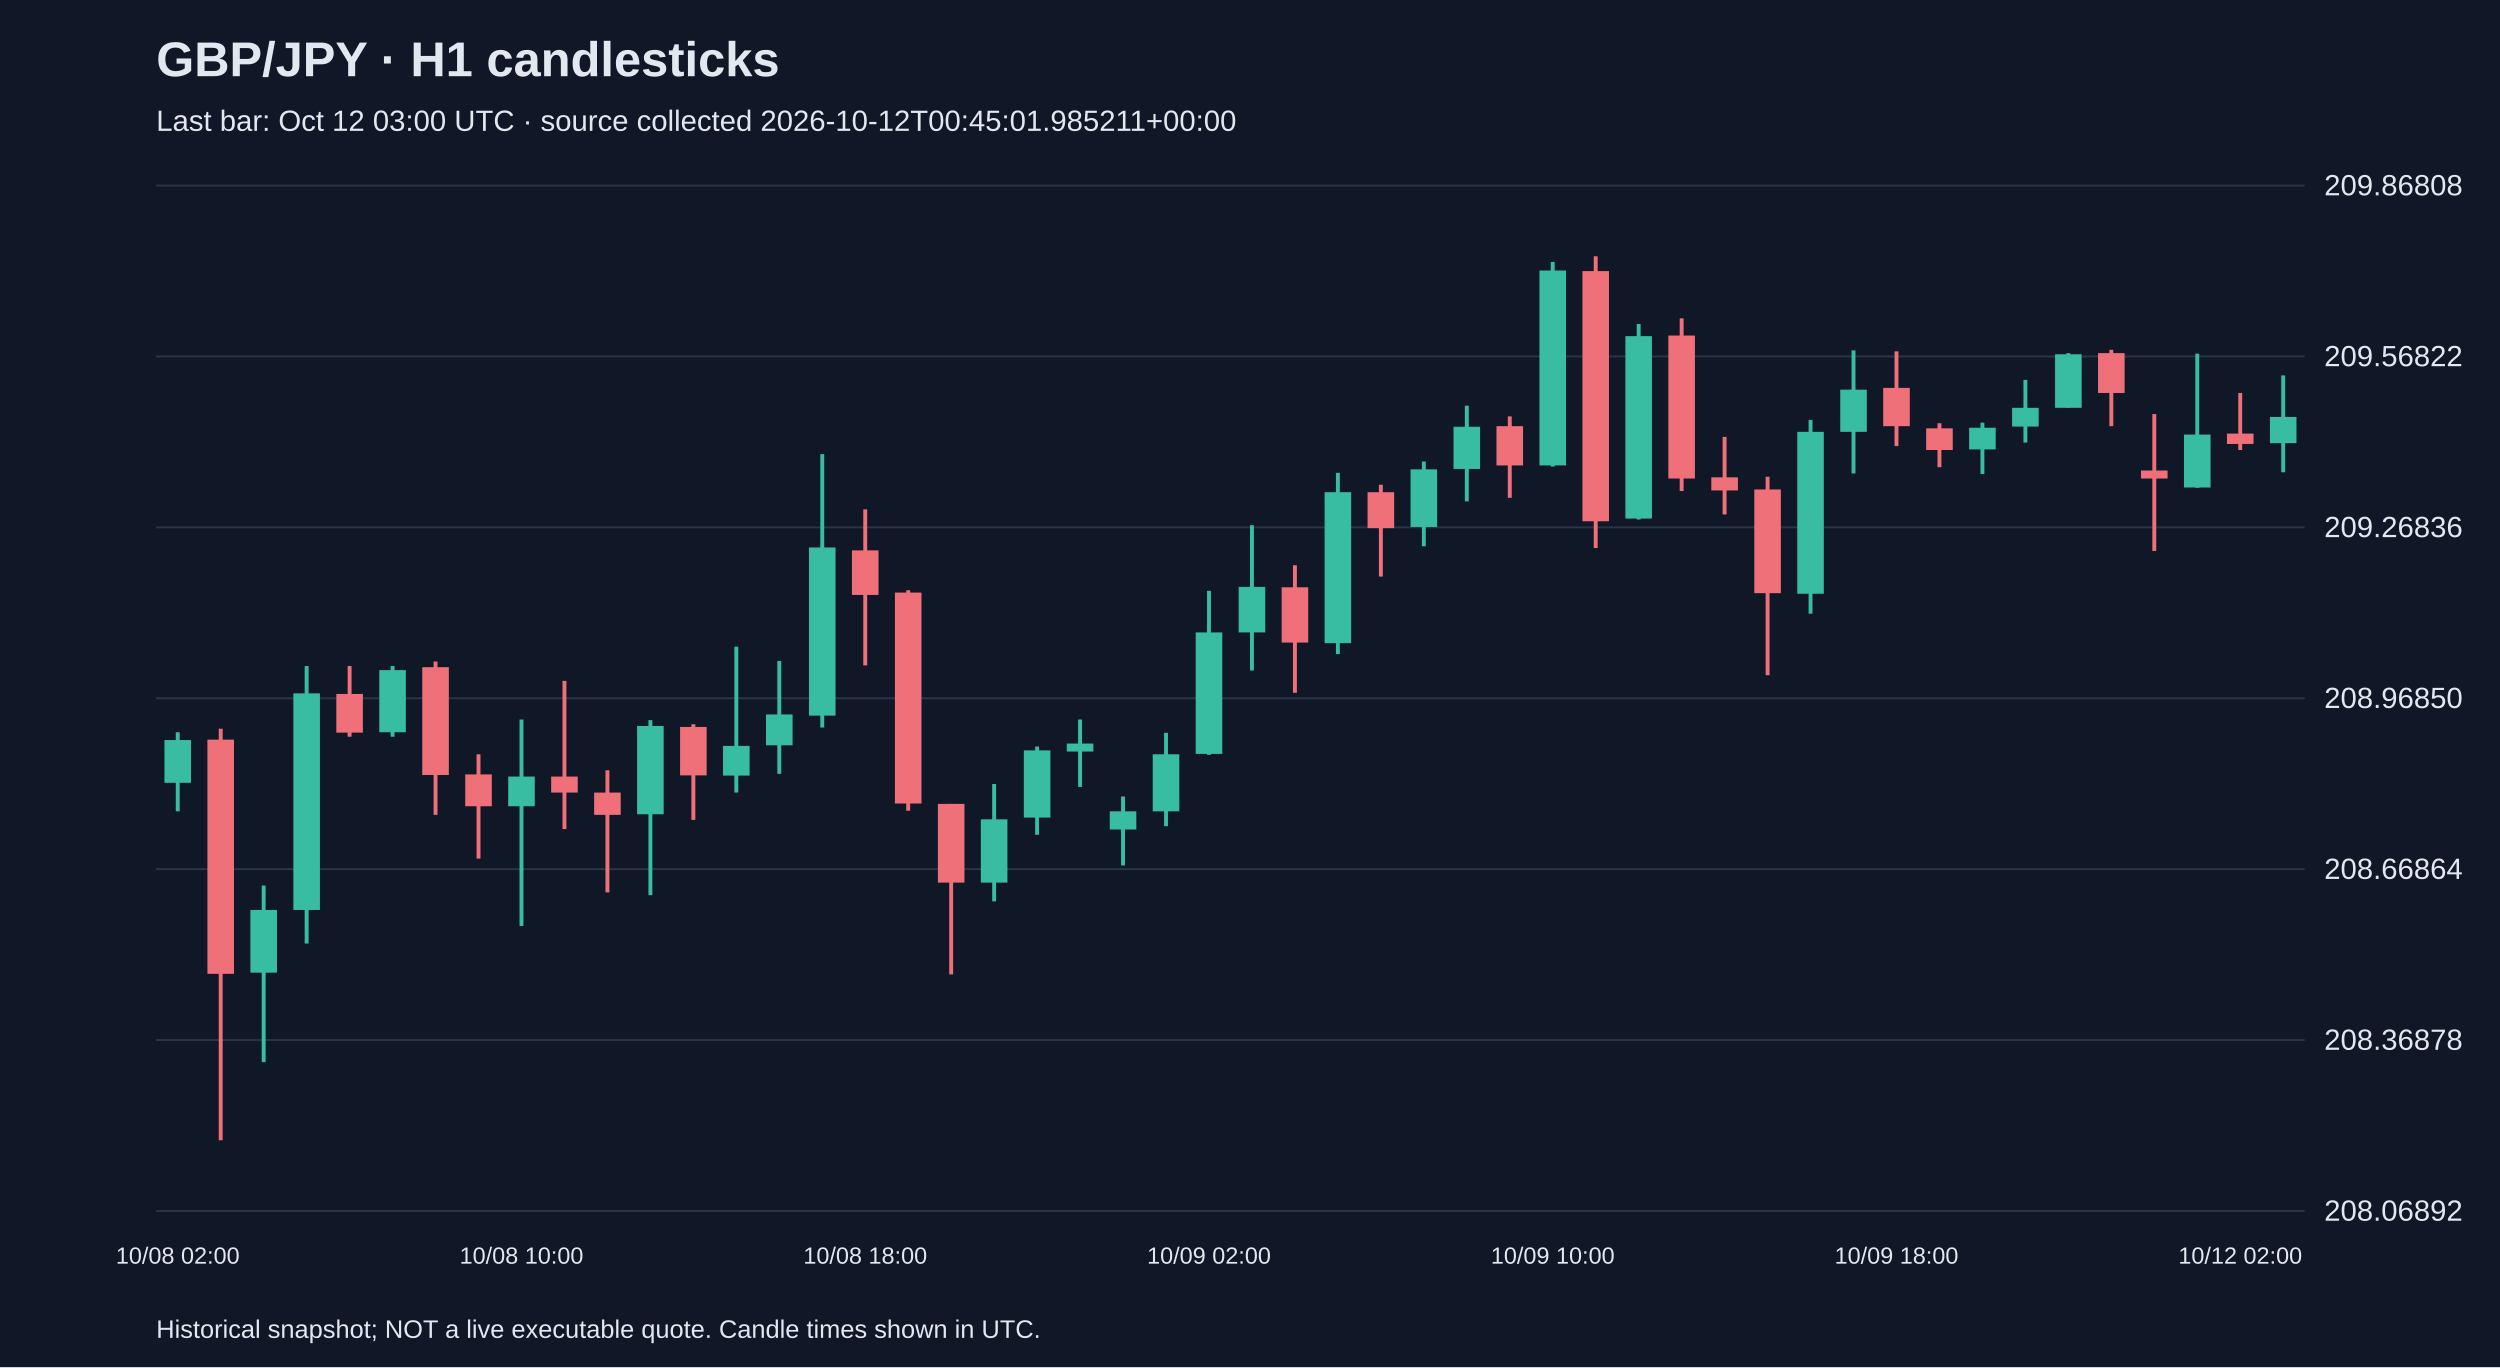
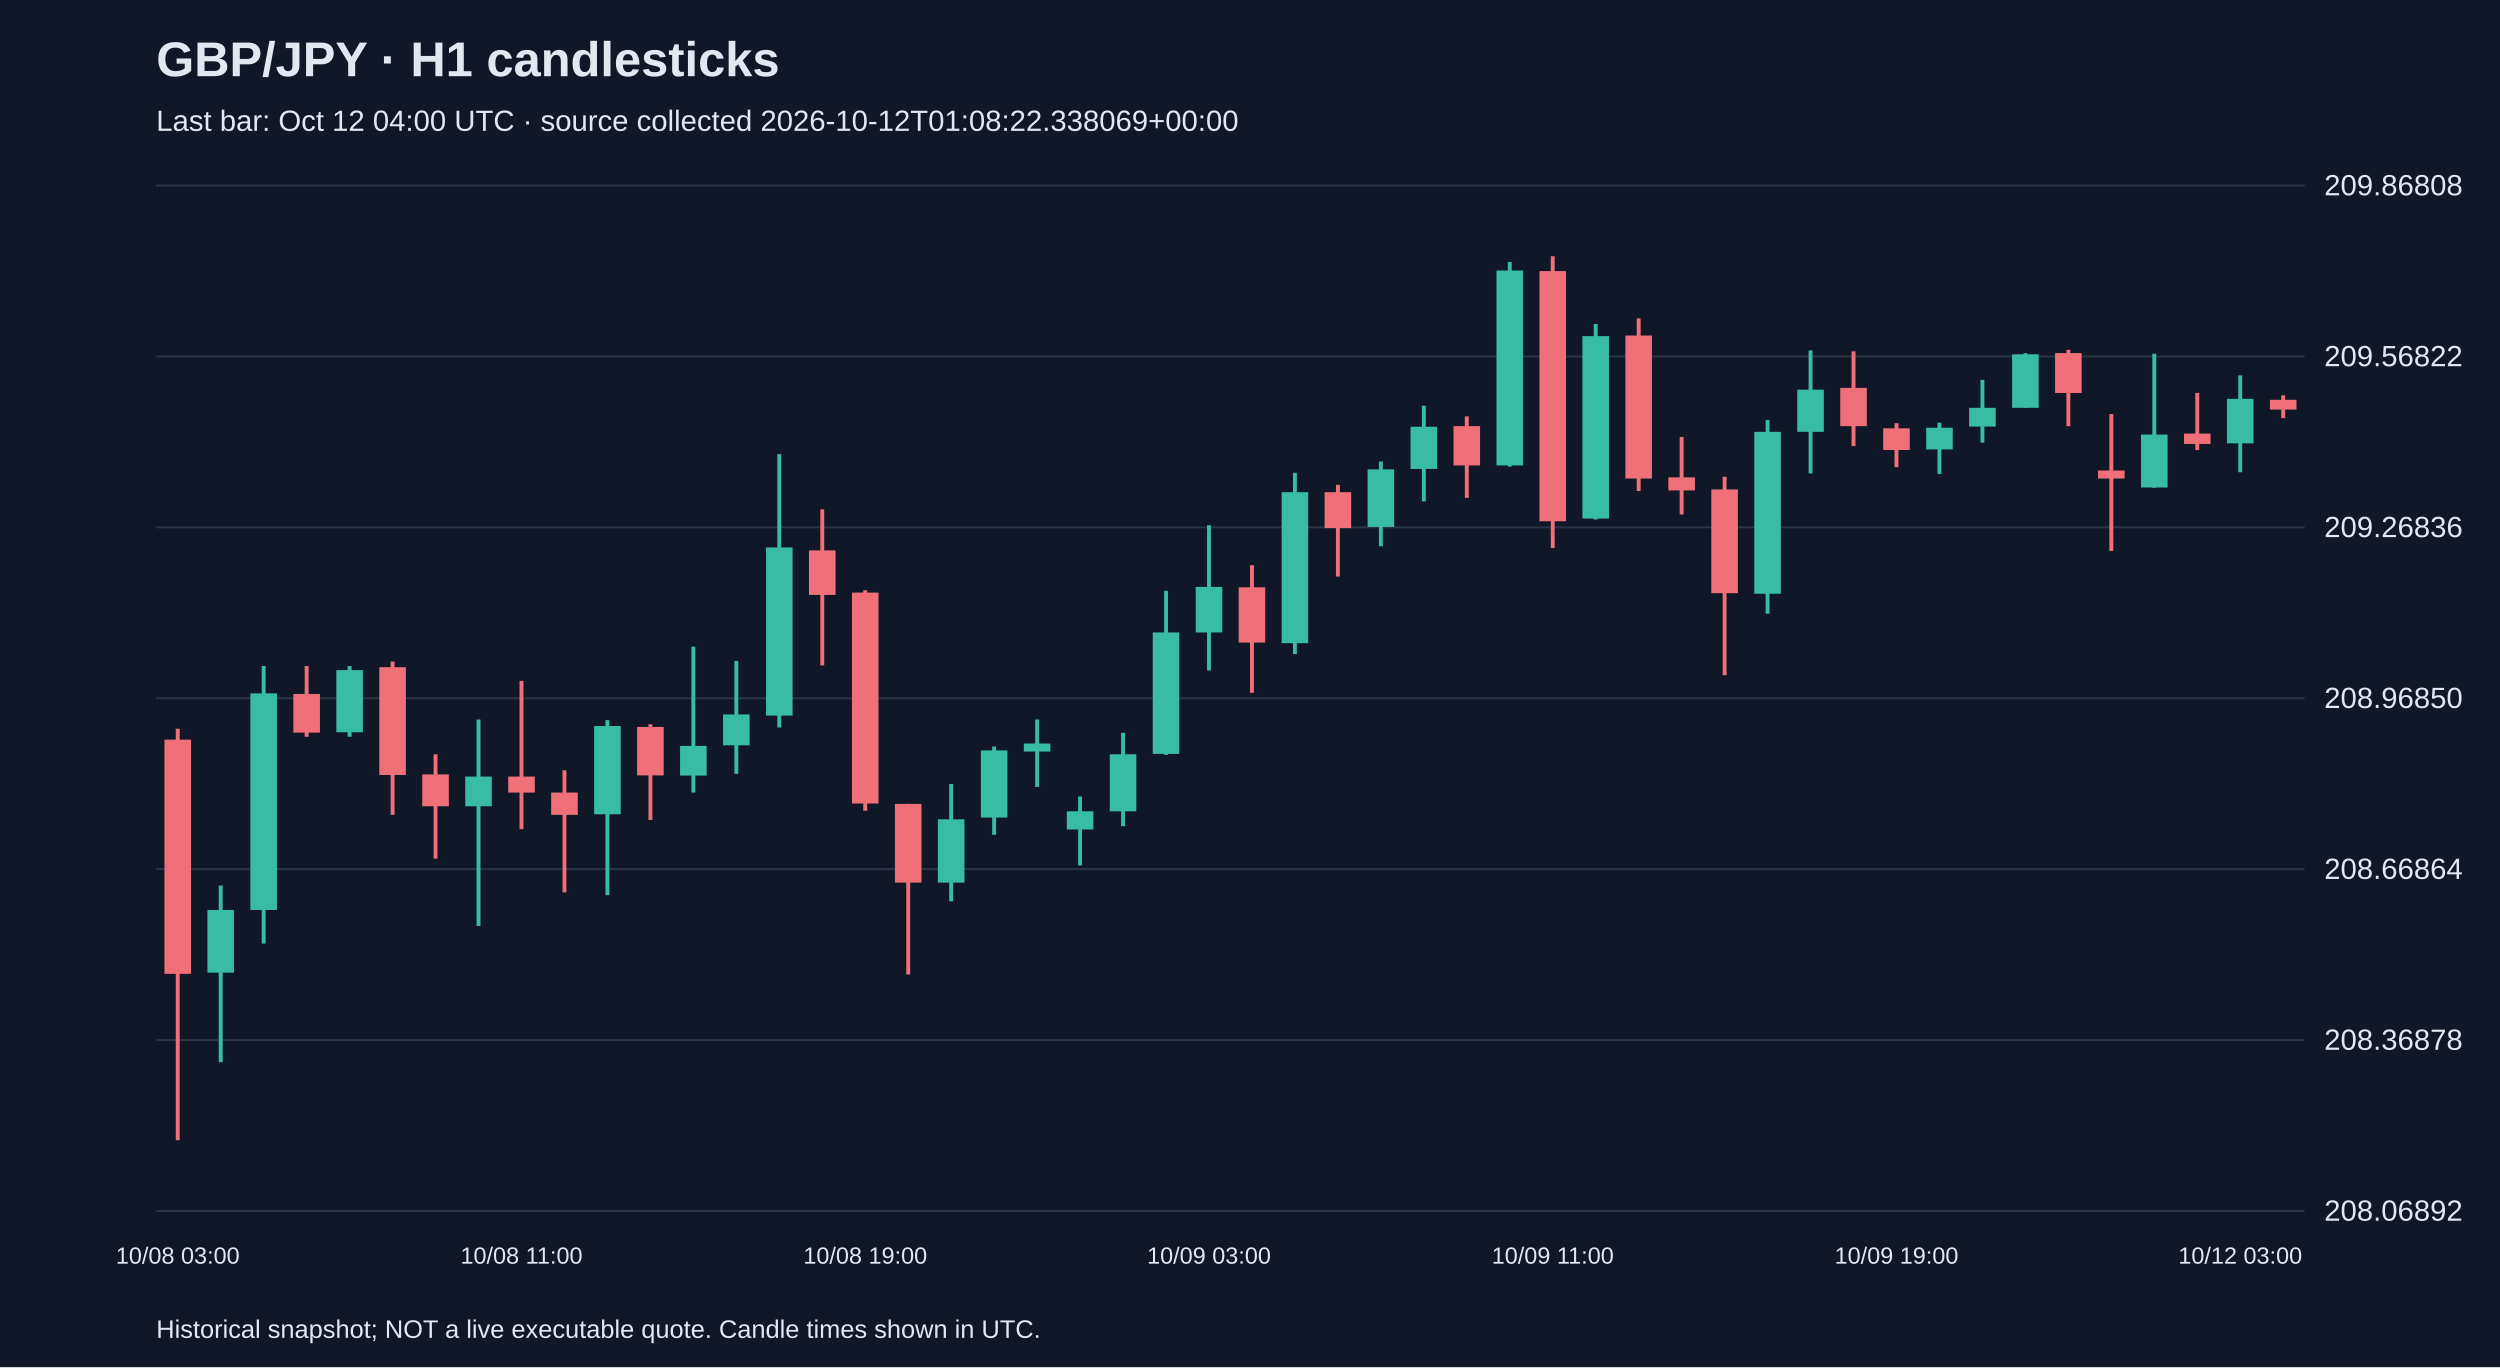
<svg xmlns="http://www.w3.org/2000/svg" viewBox="0 0 1280 700">
  <rect width="100%" height="100%" fill="#101827" />
  <style>text{font-family:Arial,sans-serif;fill:#e2e8f0}</style>
  <text x="80" y="39" font-size="25" font-weight="bold">GBP/JPY · H1 candlesticks</text>
-   <text x="80" y="67" font-size="15" fill="#a6b1c5">Last bar: Oct 12 03:00 UTC · source collected 2026-10-12T00:45:01.985211+00:00</text>
+   <text x="80" y="67" font-size="15" fill="#a6b1c5">Last bar: Oct 12 04:00 UTC · source collected 2026-10-12T01:08:22.338069+00:00</text>
  <line x1="80" y1="620.0" x2="1180" y2="620.0" stroke="#283548" />
  <text x="1190" y="625.0" font-size="15">208.06892</text>
  <line x1="80" y1="532.5" x2="1180" y2="532.5" stroke="#283548" />
  <text x="1190" y="537.5" font-size="15">208.36878</text>
  <line x1="80" y1="445.0" x2="1180" y2="445.0" stroke="#283548" />
  <text x="1190" y="450.0" font-size="15">208.66864</text>
  <line x1="80" y1="357.5" x2="1180" y2="357.5" stroke="#283548" />
  <text x="1190" y="362.5" font-size="15">208.96850</text>
  <line x1="80" y1="270.0" x2="1180" y2="270.0" stroke="#283548" />
  <text x="1190" y="275.0" font-size="15">209.26836</text>
  <line x1="80" y1="182.5" x2="1180" y2="182.5" stroke="#283548" />
  <text x="1190" y="187.5" font-size="15">209.56822</text>
  <line x1="80" y1="95.0" x2="1180" y2="95.0" stroke="#283548" />
  <text x="1190" y="100.0" font-size="15">209.86808</text>
-   <line x1="91.0" y1="374.9" x2="91.0" y2="415.4" stroke="#38bca2" stroke-width="2" />
-   <rect x="84.2" y="378.9" width="13.6" height="21.9" fill="#38bca2" />
-   <text x="91.0" y="647" text-anchor="middle" font-size="12">10/08 02:00</text>
-   <line x1="113.0" y1="373.1" x2="113.0" y2="583.8" stroke="#f07079" stroke-width="2" />
-   <rect x="106.2" y="378.7" width="13.6" height="119.9" fill="#f07079" />
-   <line x1="135.0" y1="453.4" x2="135.0" y2="543.8" stroke="#38bca2" stroke-width="2" />
-   <rect x="128.2" y="465.9" width="13.6" height="32.1" fill="#38bca2" />
-   <line x1="157.0" y1="341.0" x2="157.0" y2="483.1" stroke="#38bca2" stroke-width="2" />
-   <rect x="150.2" y="355.0" width="13.6" height="110.9" fill="#38bca2" />
-   <line x1="179.0" y1="341.0" x2="179.0" y2="377.2" stroke="#f07079" stroke-width="2" />
-   <rect x="172.2" y="355.3" width="13.6" height="19.8" fill="#f07079" />
-   <line x1="201.0" y1="341.0" x2="201.0" y2="377.2" stroke="#38bca2" stroke-width="2" />
-   <rect x="194.2" y="343.1" width="13.6" height="31.8" fill="#38bca2" />
-   <line x1="223.0" y1="338.7" x2="223.0" y2="417.2" stroke="#f07079" stroke-width="2" />
-   <rect x="216.2" y="341.6" width="13.6" height="55.2" fill="#f07079" />
-   <line x1="245.0" y1="386.2" x2="245.0" y2="439.6" stroke="#f07079" stroke-width="2" />
-   <rect x="238.2" y="396.5" width="13.6" height="16.3" fill="#f07079" />
-   <line x1="267.0" y1="368.4" x2="267.0" y2="474.1" stroke="#38bca2" stroke-width="2" />
-   <rect x="260.2" y="397.6" width="13.6" height="15.2" fill="#38bca2" />
-   <text x="267.0" y="647" text-anchor="middle" font-size="12">10/08 10:00</text>
-   <line x1="289.0" y1="348.6" x2="289.0" y2="424.5" stroke="#f07079" stroke-width="2" />
-   <rect x="282.2" y="397.6" width="13.6" height="8.2" fill="#f07079" />
-   <line x1="311.0" y1="394.4" x2="311.0" y2="456.9" stroke="#f07079" stroke-width="2" />
-   <rect x="304.2" y="405.8" width="13.6" height="11.4" fill="#f07079" />
-   <line x1="333.0" y1="368.7" x2="333.0" y2="458.3" stroke="#38bca2" stroke-width="2" />
-   <rect x="326.2" y="371.7" width="13.6" height="45.2" fill="#38bca2" />
-   <line x1="355.0" y1="370.8" x2="355.0" y2="419.8" stroke="#f07079" stroke-width="2" />
-   <rect x="348.2" y="372.2" width="13.6" height="24.8" fill="#f07079" />
-   <line x1="377.0" y1="331.1" x2="377.0" y2="405.8" stroke="#38bca2" stroke-width="2" />
-   <rect x="370.2" y="381.9" width="13.6" height="15.2" fill="#38bca2" />
-   <line x1="399.0" y1="338.4" x2="399.0" y2="396.2" stroke="#38bca2" stroke-width="2" />
-   <rect x="392.2" y="365.8" width="13.6" height="15.8" fill="#38bca2" />
-   <line x1="421.0" y1="232.5" x2="421.0" y2="372.5" stroke="#38bca2" stroke-width="2" />
-   <rect x="414.2" y="280.3" width="13.6" height="86.1" fill="#38bca2" />
-   <line x1="443.0" y1="260.8" x2="443.0" y2="340.7" stroke="#f07079" stroke-width="2" />
-   <rect x="436.2" y="281.8" width="13.6" height="22.8" fill="#f07079" />
-   <text x="443.0" y="647" text-anchor="middle" font-size="12">10/08 18:00</text>
-   <line x1="465.0" y1="302.2" x2="465.0" y2="415.1" stroke="#f07079" stroke-width="2" />
-   <rect x="458.2" y="303.4" width="13.6" height="108.0" fill="#f07079" />
-   <line x1="487.0" y1="411.6" x2="487.0" y2="498.9" stroke="#f07079" stroke-width="2" />
-   <rect x="480.2" y="411.6" width="13.6" height="40.3" fill="#f07079" />
-   <line x1="509.0" y1="401.4" x2="509.0" y2="461.5" stroke="#38bca2" stroke-width="2" />
-   <rect x="502.2" y="419.5" width="13.6" height="32.4" fill="#38bca2" />
-   <line x1="531.0" y1="382.2" x2="531.0" y2="427.4" stroke="#38bca2" stroke-width="2" />
-   <rect x="524.2" y="384.2" width="13.6" height="34.4" fill="#38bca2" />
-   <line x1="553.0" y1="368.4" x2="553.0" y2="402.9" stroke="#38bca2" stroke-width="2" />
-   <rect x="546.2" y="380.7" width="13.6" height="4.1" fill="#38bca2" />
-   <line x1="575.0" y1="407.8" x2="575.0" y2="443.1" stroke="#38bca2" stroke-width="2" />
-   <rect x="568.2" y="415.4" width="13.6" height="9.3" fill="#38bca2" />
-   <line x1="597.0" y1="375.2" x2="597.0" y2="423.0" stroke="#38bca2" stroke-width="2" />
-   <rect x="590.2" y="386.2" width="13.6" height="29.2" fill="#38bca2" />
-   <line x1="619.0" y1="302.5" x2="619.0" y2="386.5" stroke="#38bca2" stroke-width="2" />
-   <rect x="612.2" y="323.8" width="13.6" height="62.2" fill="#38bca2" />
-   <text x="619.0" y="647" text-anchor="middle" font-size="12">10/09 02:00</text>
-   <line x1="641.0" y1="268.9" x2="641.0" y2="343.3" stroke="#38bca2" stroke-width="2" />
-   <rect x="634.2" y="300.5" width="13.6" height="23.3" fill="#38bca2" />
-   <line x1="663.0" y1="289.4" x2="663.0" y2="354.7" stroke="#f07079" stroke-width="2" />
-   <rect x="656.2" y="300.7" width="13.6" height="28.3" fill="#f07079" />
-   <line x1="685.0" y1="242.1" x2="685.0" y2="334.9" stroke="#38bca2" stroke-width="2" />
-   <rect x="678.2" y="252.0" width="13.6" height="77.3" fill="#38bca2" />
-   <line x1="707.0" y1="248.2" x2="707.0" y2="295.2" stroke="#f07079" stroke-width="2" />
-   <rect x="700.2" y="252.0" width="13.6" height="18.4" fill="#f07079" />
-   <line x1="729.0" y1="236.3" x2="729.0" y2="279.7" stroke="#38bca2" stroke-width="2" />
-   <rect x="722.2" y="240.3" width="13.6" height="29.5" fill="#38bca2" />
-   <line x1="751.0" y1="207.7" x2="751.0" y2="256.7" stroke="#38bca2" stroke-width="2" />
-   <rect x="744.2" y="218.5" width="13.6" height="21.6" fill="#38bca2" />
-   <line x1="773.0" y1="213.2" x2="773.0" y2="254.9" stroke="#f07079" stroke-width="2" />
-   <rect x="766.2" y="218.2" width="13.6" height="20.1" fill="#f07079" />
-   <line x1="795.0" y1="134.1" x2="795.0" y2="238.9" stroke="#38bca2" stroke-width="2" />
-   <rect x="788.2" y="138.5" width="13.6" height="99.8" fill="#38bca2" />
-   <text x="795.0" y="647" text-anchor="middle" font-size="12">10/09 10:00</text>
-   <line x1="817.0" y1="131.2" x2="817.0" y2="280.6" stroke="#f07079" stroke-width="2" />
-   <rect x="810.2" y="138.8" width="13.6" height="128.1" fill="#f07079" />
-   <line x1="839.0" y1="165.9" x2="839.0" y2="266.0" stroke="#38bca2" stroke-width="2" />
-   <rect x="832.2" y="172.1" width="13.6" height="93.4" fill="#38bca2" />
-   <line x1="861.0" y1="163.0" x2="861.0" y2="251.4" stroke="#f07079" stroke-width="2" />
-   <rect x="854.2" y="171.8" width="13.6" height="73.2" fill="#f07079" />
-   <line x1="883.0" y1="223.7" x2="883.0" y2="263.4" stroke="#f07079" stroke-width="2" />
-   <rect x="876.2" y="244.4" width="13.6" height="6.7" fill="#f07079" />
-   <line x1="905.0" y1="244.1" x2="905.0" y2="345.7" stroke="#f07079" stroke-width="2" />
-   <rect x="898.2" y="250.6" width="13.6" height="53.1" fill="#f07079" />
-   <line x1="927.0" y1="215.0" x2="927.0" y2="314.2" stroke="#38bca2" stroke-width="2" />
-   <rect x="920.2" y="221.1" width="13.6" height="82.9" fill="#38bca2" />
-   <line x1="949.0" y1="179.4" x2="949.0" y2="242.4" stroke="#38bca2" stroke-width="2" />
-   <rect x="942.2" y="199.5" width="13.6" height="21.6" fill="#38bca2" />
-   <line x1="971.0" y1="179.9" x2="971.0" y2="228.4" stroke="#f07079" stroke-width="2" />
-   <rect x="964.2" y="198.6" width="13.6" height="19.6" fill="#f07079" />
-   <text x="971.0" y="647" text-anchor="middle" font-size="12">10/09 18:00</text>
-   <line x1="993.0" y1="216.7" x2="993.0" y2="239.2" stroke="#f07079" stroke-width="2" />
-   <rect x="986.2" y="219.3" width="13.6" height="11.1" fill="#f07079" />
-   <line x1="1015.0" y1="216.4" x2="1015.0" y2="242.7" stroke="#38bca2" stroke-width="2" />
-   <rect x="1008.2" y="219.0" width="13.6" height="11.1" fill="#38bca2" />
-   <line x1="1037.0" y1="194.5" x2="1037.0" y2="226.6" stroke="#38bca2" stroke-width="2" />
-   <rect x="1030.2" y="208.8" width="13.6" height="9.6" fill="#38bca2" />
-   <line x1="1059.0" y1="180.8" x2="1059.0" y2="208.8" stroke="#38bca2" stroke-width="2" />
-   <rect x="1052.2" y="181.4" width="13.6" height="27.4" fill="#38bca2" />
-   <line x1="1081.0" y1="179.1" x2="1081.0" y2="218.2" stroke="#f07079" stroke-width="2" />
-   <rect x="1074.2" y="180.8" width="13.6" height="20.4" fill="#f07079" />
-   <line x1="1103.0" y1="212.0" x2="1103.0" y2="282.1" stroke="#f07079" stroke-width="2" />
-   <rect x="1096.2" y="240.9" width="13.6" height="4.1" fill="#f07079" />
-   <line x1="1125.0" y1="181.1" x2="1125.0" y2="249.7" stroke="#38bca2" stroke-width="2" />
-   <rect x="1118.2" y="222.5" width="13.6" height="27.1" fill="#38bca2" />
-   <line x1="1147.0" y1="201.2" x2="1147.0" y2="230.4" stroke="#f07079" stroke-width="2" />
-   <rect x="1140.2" y="222.0" width="13.6" height="5.3" fill="#f07079" />
-   <text x="1147.0" y="647" text-anchor="middle" font-size="12">10/12 02:00</text>
-   <line x1="1169.0" y1="192.2" x2="1169.0" y2="241.8" stroke="#38bca2" stroke-width="2" />
-   <rect x="1162.2" y="213.5" width="13.6" height="13.4" fill="#38bca2" />
+   <line x1="91.0" y1="373.1" x2="91.0" y2="583.8" stroke="#f07079" stroke-width="2" />
+   <rect x="84.2" y="378.7" width="13.6" height="119.9" fill="#f07079" />
+   <text x="91.0" y="647" text-anchor="middle" font-size="12">10/08 03:00</text>
+   <line x1="113.0" y1="453.4" x2="113.0" y2="543.8" stroke="#38bca2" stroke-width="2" />
+   <rect x="106.2" y="465.9" width="13.6" height="32.1" fill="#38bca2" />
+   <line x1="135.0" y1="341.0" x2="135.0" y2="483.1" stroke="#38bca2" stroke-width="2" />
+   <rect x="128.2" y="355.0" width="13.6" height="110.9" fill="#38bca2" />
+   <line x1="157.0" y1="341.0" x2="157.0" y2="377.2" stroke="#f07079" stroke-width="2" />
+   <rect x="150.2" y="355.3" width="13.6" height="19.8" fill="#f07079" />
+   <line x1="179.0" y1="341.0" x2="179.0" y2="377.2" stroke="#38bca2" stroke-width="2" />
+   <rect x="172.2" y="343.1" width="13.6" height="31.8" fill="#38bca2" />
+   <line x1="201.0" y1="338.7" x2="201.0" y2="417.2" stroke="#f07079" stroke-width="2" />
+   <rect x="194.2" y="341.6" width="13.6" height="55.2" fill="#f07079" />
+   <line x1="223.0" y1="386.2" x2="223.0" y2="439.6" stroke="#f07079" stroke-width="2" />
+   <rect x="216.2" y="396.5" width="13.6" height="16.3" fill="#f07079" />
+   <line x1="245.0" y1="368.4" x2="245.0" y2="474.1" stroke="#38bca2" stroke-width="2" />
+   <rect x="238.2" y="397.6" width="13.6" height="15.2" fill="#38bca2" />
+   <line x1="267.0" y1="348.6" x2="267.0" y2="424.5" stroke="#f07079" stroke-width="2" />
+   <rect x="260.2" y="397.6" width="13.6" height="8.2" fill="#f07079" />
+   <text x="267.0" y="647" text-anchor="middle" font-size="12">10/08 11:00</text>
+   <line x1="289.0" y1="394.4" x2="289.0" y2="456.9" stroke="#f07079" stroke-width="2" />
+   <rect x="282.2" y="405.8" width="13.6" height="11.4" fill="#f07079" />
+   <line x1="311.0" y1="368.7" x2="311.0" y2="458.3" stroke="#38bca2" stroke-width="2" />
+   <rect x="304.2" y="371.7" width="13.6" height="45.2" fill="#38bca2" />
+   <line x1="333.0" y1="370.8" x2="333.0" y2="419.8" stroke="#f07079" stroke-width="2" />
+   <rect x="326.2" y="372.2" width="13.6" height="24.8" fill="#f07079" />
+   <line x1="355.0" y1="331.1" x2="355.0" y2="405.8" stroke="#38bca2" stroke-width="2" />
+   <rect x="348.2" y="381.9" width="13.6" height="15.2" fill="#38bca2" />
+   <line x1="377.0" y1="338.4" x2="377.0" y2="396.2" stroke="#38bca2" stroke-width="2" />
+   <rect x="370.2" y="365.8" width="13.6" height="15.8" fill="#38bca2" />
+   <line x1="399.0" y1="232.5" x2="399.0" y2="372.5" stroke="#38bca2" stroke-width="2" />
+   <rect x="392.2" y="280.3" width="13.6" height="86.1" fill="#38bca2" />
+   <line x1="421.0" y1="260.8" x2="421.0" y2="340.7" stroke="#f07079" stroke-width="2" />
+   <rect x="414.2" y="281.8" width="13.6" height="22.8" fill="#f07079" />
+   <line x1="443.0" y1="302.2" x2="443.0" y2="415.1" stroke="#f07079" stroke-width="2" />
+   <rect x="436.2" y="303.4" width="13.6" height="108.0" fill="#f07079" />
+   <text x="443.0" y="647" text-anchor="middle" font-size="12">10/08 19:00</text>
+   <line x1="465.0" y1="411.6" x2="465.0" y2="498.9" stroke="#f07079" stroke-width="2" />
+   <rect x="458.2" y="411.6" width="13.6" height="40.3" fill="#f07079" />
+   <line x1="487.0" y1="401.4" x2="487.0" y2="461.5" stroke="#38bca2" stroke-width="2" />
+   <rect x="480.2" y="419.5" width="13.6" height="32.4" fill="#38bca2" />
+   <line x1="509.0" y1="382.2" x2="509.0" y2="427.4" stroke="#38bca2" stroke-width="2" />
+   <rect x="502.2" y="384.2" width="13.6" height="34.4" fill="#38bca2" />
+   <line x1="531.0" y1="368.4" x2="531.0" y2="402.9" stroke="#38bca2" stroke-width="2" />
+   <rect x="524.2" y="380.7" width="13.6" height="4.1" fill="#38bca2" />
+   <line x1="553.0" y1="407.8" x2="553.0" y2="443.1" stroke="#38bca2" stroke-width="2" />
+   <rect x="546.2" y="415.4" width="13.6" height="9.3" fill="#38bca2" />
+   <line x1="575.0" y1="375.2" x2="575.0" y2="423.0" stroke="#38bca2" stroke-width="2" />
+   <rect x="568.2" y="386.2" width="13.6" height="29.2" fill="#38bca2" />
+   <line x1="597.0" y1="302.5" x2="597.0" y2="386.5" stroke="#38bca2" stroke-width="2" />
+   <rect x="590.2" y="323.8" width="13.6" height="62.2" fill="#38bca2" />
+   <line x1="619.0" y1="268.9" x2="619.0" y2="343.3" stroke="#38bca2" stroke-width="2" />
+   <rect x="612.2" y="300.5" width="13.6" height="23.3" fill="#38bca2" />
+   <text x="619.0" y="647" text-anchor="middle" font-size="12">10/09 03:00</text>
+   <line x1="641.0" y1="289.4" x2="641.0" y2="354.7" stroke="#f07079" stroke-width="2" />
+   <rect x="634.2" y="300.7" width="13.6" height="28.3" fill="#f07079" />
+   <line x1="663.0" y1="242.1" x2="663.0" y2="334.9" stroke="#38bca2" stroke-width="2" />
+   <rect x="656.2" y="252.0" width="13.6" height="77.3" fill="#38bca2" />
+   <line x1="685.0" y1="248.2" x2="685.0" y2="295.2" stroke="#f07079" stroke-width="2" />
+   <rect x="678.2" y="252.0" width="13.6" height="18.4" fill="#f07079" />
+   <line x1="707.0" y1="236.3" x2="707.0" y2="279.7" stroke="#38bca2" stroke-width="2" />
+   <rect x="700.2" y="240.3" width="13.6" height="29.5" fill="#38bca2" />
+   <line x1="729.0" y1="207.7" x2="729.0" y2="256.7" stroke="#38bca2" stroke-width="2" />
+   <rect x="722.2" y="218.5" width="13.6" height="21.6" fill="#38bca2" />
+   <line x1="751.0" y1="213.2" x2="751.0" y2="254.9" stroke="#f07079" stroke-width="2" />
+   <rect x="744.2" y="218.2" width="13.6" height="20.1" fill="#f07079" />
+   <line x1="773.0" y1="134.1" x2="773.0" y2="238.9" stroke="#38bca2" stroke-width="2" />
+   <rect x="766.2" y="138.5" width="13.6" height="99.8" fill="#38bca2" />
+   <line x1="795.0" y1="131.2" x2="795.0" y2="280.6" stroke="#f07079" stroke-width="2" />
+   <rect x="788.2" y="138.8" width="13.6" height="128.1" fill="#f07079" />
+   <text x="795.0" y="647" text-anchor="middle" font-size="12">10/09 11:00</text>
+   <line x1="817.0" y1="165.9" x2="817.0" y2="266.0" stroke="#38bca2" stroke-width="2" />
+   <rect x="810.2" y="172.1" width="13.6" height="93.4" fill="#38bca2" />
+   <line x1="839.0" y1="163.0" x2="839.0" y2="251.4" stroke="#f07079" stroke-width="2" />
+   <rect x="832.2" y="171.8" width="13.6" height="73.2" fill="#f07079" />
+   <line x1="861.0" y1="223.7" x2="861.0" y2="263.4" stroke="#f07079" stroke-width="2" />
+   <rect x="854.2" y="244.4" width="13.6" height="6.7" fill="#f07079" />
+   <line x1="883.0" y1="244.1" x2="883.0" y2="345.7" stroke="#f07079" stroke-width="2" />
+   <rect x="876.2" y="250.6" width="13.6" height="53.1" fill="#f07079" />
+   <line x1="905.0" y1="215.0" x2="905.0" y2="314.2" stroke="#38bca2" stroke-width="2" />
+   <rect x="898.2" y="221.1" width="13.6" height="82.9" fill="#38bca2" />
+   <line x1="927.0" y1="179.4" x2="927.0" y2="242.4" stroke="#38bca2" stroke-width="2" />
+   <rect x="920.2" y="199.5" width="13.6" height="21.6" fill="#38bca2" />
+   <line x1="949.0" y1="179.9" x2="949.0" y2="228.4" stroke="#f07079" stroke-width="2" />
+   <rect x="942.2" y="198.6" width="13.6" height="19.6" fill="#f07079" />
+   <line x1="971.0" y1="216.7" x2="971.0" y2="239.2" stroke="#f07079" stroke-width="2" />
+   <rect x="964.2" y="219.3" width="13.6" height="11.1" fill="#f07079" />
+   <text x="971.0" y="647" text-anchor="middle" font-size="12">10/09 19:00</text>
+   <line x1="993.0" y1="216.4" x2="993.0" y2="242.7" stroke="#38bca2" stroke-width="2" />
+   <rect x="986.2" y="219.0" width="13.6" height="11.1" fill="#38bca2" />
+   <line x1="1015.0" y1="194.5" x2="1015.0" y2="226.6" stroke="#38bca2" stroke-width="2" />
+   <rect x="1008.2" y="208.8" width="13.6" height="9.6" fill="#38bca2" />
+   <line x1="1037.0" y1="180.8" x2="1037.0" y2="208.8" stroke="#38bca2" stroke-width="2" />
+   <rect x="1030.2" y="181.4" width="13.6" height="27.4" fill="#38bca2" />
+   <line x1="1059.0" y1="179.1" x2="1059.0" y2="218.2" stroke="#f07079" stroke-width="2" />
+   <rect x="1052.2" y="180.8" width="13.6" height="20.4" fill="#f07079" />
+   <line x1="1081.0" y1="212.0" x2="1081.0" y2="282.1" stroke="#f07079" stroke-width="2" />
+   <rect x="1074.2" y="240.9" width="13.6" height="4.1" fill="#f07079" />
+   <line x1="1103.0" y1="181.1" x2="1103.0" y2="249.7" stroke="#38bca2" stroke-width="2" />
+   <rect x="1096.2" y="222.5" width="13.6" height="27.1" fill="#38bca2" />
+   <line x1="1125.0" y1="201.2" x2="1125.0" y2="230.4" stroke="#f07079" stroke-width="2" />
+   <rect x="1118.2" y="222.0" width="13.6" height="5.3" fill="#f07079" />
+   <line x1="1147.0" y1="192.2" x2="1147.0" y2="241.8" stroke="#38bca2" stroke-width="2" />
+   <rect x="1140.2" y="204.2" width="13.6" height="22.8" fill="#38bca2" />
+   <text x="1147.0" y="647" text-anchor="middle" font-size="12">10/12 03:00</text>
+   <line x1="1169.0" y1="202.4" x2="1169.0" y2="214.1" stroke="#f07079" stroke-width="2" />
+   <rect x="1162.2" y="204.7" width="13.6" height="5.0" fill="#f07079" />
  <text x="80" y="685" font-size="13">Historical snapshot; NOT a live executable quote. Candle times shown in UTC.</text>
</svg>
